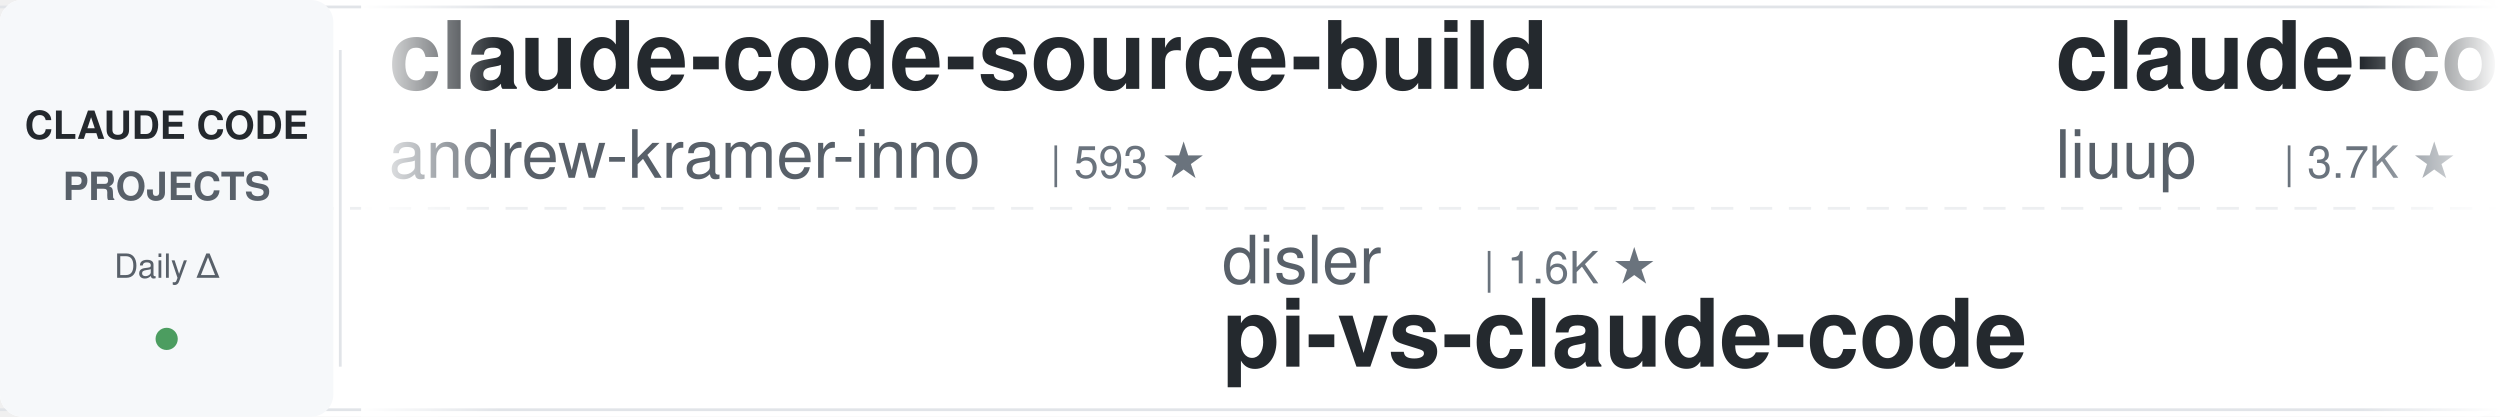
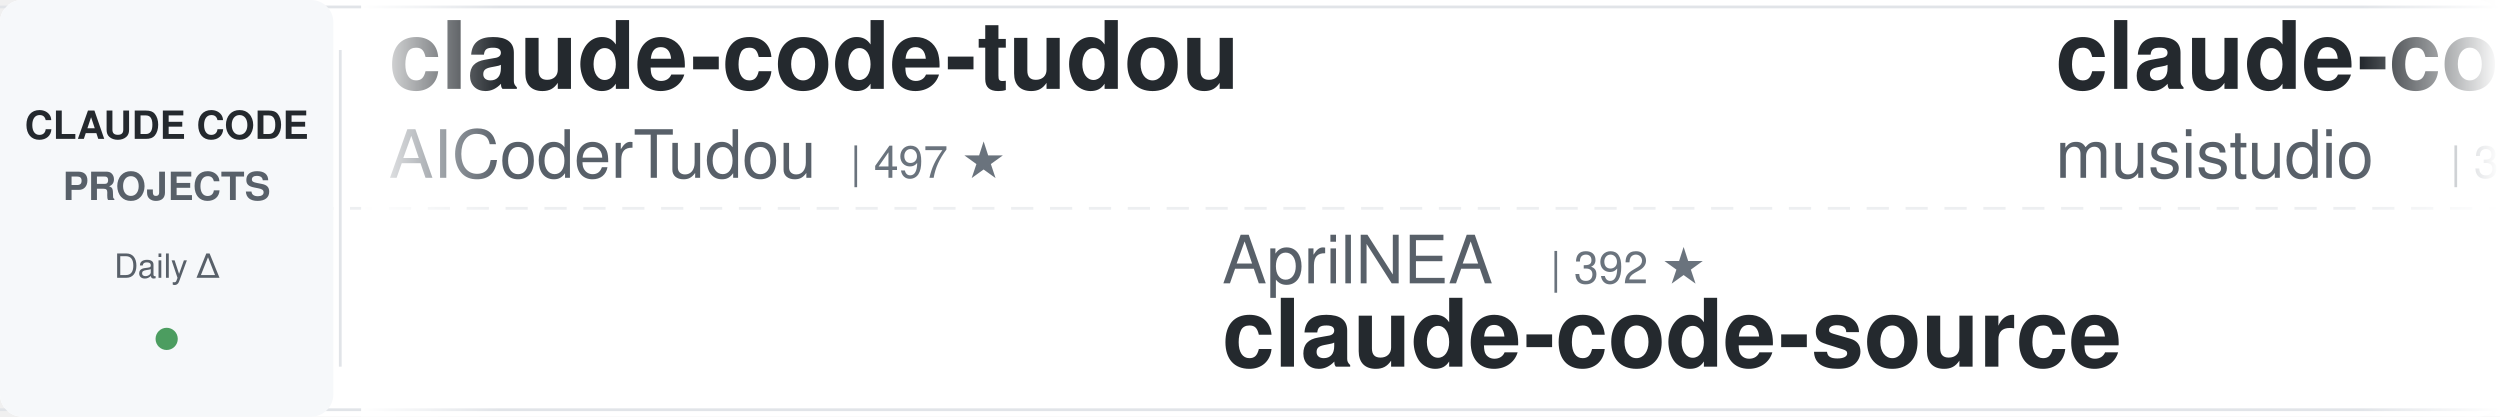
<svg xmlns="http://www.w3.org/2000/svg" width="900" height="150">
  <defs>
    <linearGradient id="leftFade" x1="0%" y1="0%" x2="100%" y2="0%">
      <stop offset="0%" style="stop-color:#ffffff;stop-opacity:1" />
      <stop offset="100%" style="stop-color:#ffffff;stop-opacity:0" />
    </linearGradient>
    <linearGradient id="rightFade" x1="0%" y1="0%" x2="100%" y2="0%">
      <stop offset="0%" style="stop-color:#ffffff;stop-opacity:0" />
      <stop offset="100%" style="stop-color:#ffffff;stop-opacity:1" />
    </linearGradient>
  </defs>
  <rect width="900" height="150" fill="#ffffff" rx="8" />
  <rect x="0" y="2" width="900" height="1" fill="#e1e4e8" />
  <rect x="0" y="147" width="900" height="1" fill="#e1e4e8" />
  <line x1="0" y1="75" x2="900" y2="75" stroke="#e1e4e8" stroke-width="1" stroke-dasharray="8 6" opacity="0.6" />
  <rect x="0" y="0" width="120" height="150" fill="#f6f8fa" rx="8" />
  <text x="60" y="50" font-family="-apple-system, BlinkMacSystemFont, 'Segoe UI', Helvetica, Arial, sans-serif" font-size="14" font-weight="600" fill="#24292e" text-anchor="middle">CLAUDE CODE</text>
  <text x="60" y="72" font-family="-apple-system, BlinkMacSystemFont, 'Segoe UI', Helvetica, Arial, sans-serif" font-size="14" font-weight="600" fill="#586069" text-anchor="middle">PROJECTS</text>
  <text x="60" y="100" font-family="-apple-system, BlinkMacSystemFont, 'Segoe UI', Helvetica, Arial, sans-serif" font-size="12" font-weight="500" fill="#586069" text-anchor="middle">Daily Δ</text>
  <circle cx="60" cy="122" r="4" fill="#22863a" opacity="0.8" />
  <rect x="122" y="18" width="1" height="114" fill="#e1e4e8" />
  <clipPath id="tickerClip">
    <rect x="130" y="0" width="770" height="150" />
  </clipPath>
  <g clip-path="url(#tickerClip)">
    <g id="tickerItems">
      <animateTransform attributeName="transform" attributeType="XML" type="translate" from="0 0" to="-3000 0" dur="54s" repeatCount="indefinite" />
      <g transform="translate(0, 0)">
-         <text x="140" y="32" font-family="-apple-system, BlinkMacSystemFont, 'Segoe UI', Helvetica, Arial, sans-serif" font-size="34" font-weight="600" fill="#24292e">claude-code-source-build</text>
-         <text x="140" y="64" font-family="-apple-system, BlinkMacSystemFont, 'Segoe UI', Helvetica, Arial, sans-serif" font-size="24" font-weight="400" fill="#586069">andrew-kramer-inno</text>
-         <text x="378" y="64" font-family="-apple-system, BlinkMacSystemFont, 'Segoe UI', Helvetica, Arial, sans-serif" font-size="16" font-weight="500" fill="#6a737d">| 593 ★</text>
+         <text x="140" y="32" font-family="-apple-system, BlinkMacSystemFont, 'Segoe UI', Helvetica, Arial, sans-serif" font-size="34" font-weight="600" fill="#24292e">claude-code-tudou</text>
+         <text x="140" y="64" font-family="-apple-system, BlinkMacSystemFont, 'Segoe UI', Helvetica, Arial, sans-serif" font-size="24" font-weight="400" fill="#586069">AICoderTudou</text>
+         <text x="306" y="64" font-family="-apple-system, BlinkMacSystemFont, 'Segoe UI', Helvetica, Arial, sans-serif" font-size="16" font-weight="500" fill="#6a737d">| 497 ★</text>
      </g>
      <g transform="translate(300, 0)">
-         <text x="140" y="102" font-family="-apple-system, BlinkMacSystemFont, 'Segoe UI', Helvetica, Arial, sans-serif" font-size="24" font-weight="400" fill="#586069">disler</text>
-         <text x="234" y="102" font-family="-apple-system, BlinkMacSystemFont, 'Segoe UI', Helvetica, Arial, sans-serif" font-size="16" font-weight="500" fill="#6a737d">| 1.6K ★</text>
-         <text x="140" y="132" font-family="-apple-system, BlinkMacSystemFont, 'Segoe UI', Helvetica, Arial, sans-serif" font-size="34" font-weight="600" fill="#24292e">pi-vs-claude-code</text>
+         <text x="140" y="102" font-family="-apple-system, BlinkMacSystemFont, 'Segoe UI', Helvetica, Arial, sans-serif" font-size="24" font-weight="400" fill="#586069">AprilNEA</text>
+         <text x="258" y="102" font-family="-apple-system, BlinkMacSystemFont, 'Segoe UI', Helvetica, Arial, sans-serif" font-size="16" font-weight="500" fill="#6a737d">| 392 ★</text>
+         <text x="140" y="132" font-family="-apple-system, BlinkMacSystemFont, 'Segoe UI', Helvetica, Arial, sans-serif" font-size="34" font-weight="600" fill="#24292e">claude-code-source</text>
      </g>
      <g transform="translate(600, 0)">
-         <text x="140" y="32" font-family="-apple-system, BlinkMacSystemFont, 'Segoe UI', Helvetica, Arial, sans-serif" font-size="34" font-weight="600" fill="#24292e">claude-code-analysis</text>
-         <text x="140" y="64" font-family="-apple-system, BlinkMacSystemFont, 'Segoe UI', Helvetica, Arial, sans-serif" font-size="24" font-weight="400" fill="#586069">liuup</text>
-         <text x="222" y="64" font-family="-apple-system, BlinkMacSystemFont, 'Segoe UI', Helvetica, Arial, sans-serif" font-size="16" font-weight="500" fill="#6a737d">| 3.7K ★</text>
+         <text x="140" y="32" font-family="-apple-system, BlinkMacSystemFont, 'Segoe UI', Helvetica, Arial, sans-serif" font-size="34" font-weight="600" fill="#24292e">claude-code-router</text>
+         <text x="140" y="64" font-family="-apple-system, BlinkMacSystemFont, 'Segoe UI', Helvetica, Arial, sans-serif" font-size="24" font-weight="400" fill="#586069">musistudio</text>
+         <text x="282" y="64" font-family="-apple-system, BlinkMacSystemFont, 'Segoe UI', Helvetica, Arial, sans-serif" font-size="16" font-weight="500" fill="#6a737d">| 36.3K ★</text>
      </g>
      <g transform="translate(900, 0)">
-         <text x="140" y="102" font-family="-apple-system, BlinkMacSystemFont, 'Segoe UI', Helvetica, Arial, sans-serif" font-size="24" font-weight="400" fill="#586069">nicedreamzapp</text>
-         <text x="318" y="102" font-family="-apple-system, BlinkMacSystemFont, 'Segoe UI', Helvetica, Arial, sans-serif" font-size="16" font-weight="500" fill="#6a737d">| 3.0K ★</text>
-         <text x="140" y="132" font-family="-apple-system, BlinkMacSystemFont, 'Segoe UI', Helvetica, Arial, sans-serif" font-size="34" font-weight="600" fill="#24292e">claude-code-local</text>
+         <text x="140" y="102" font-family="-apple-system, BlinkMacSystemFont, 'Segoe UI', Helvetica, Arial, sans-serif" font-size="24" font-weight="400" fill="#586069">rohitg00</text>
+         <text x="258" y="102" font-family="-apple-system, BlinkMacSystemFont, 'Segoe UI', Helvetica, Arial, sans-serif" font-size="16" font-weight="500" fill="#6a737d">| 2.4K ★</text>
+         <text x="140" y="132" font-family="-apple-system, BlinkMacSystemFont, 'Segoe UI', Helvetica, Arial, sans-serif" font-size="34" font-weight="600" fill="#24292e">awesome-claude-code-tool...</text>
      </g>
      <g transform="translate(1200, 0)">
-         <text x="140" y="32" font-family="-apple-system, BlinkMacSystemFont, 'Segoe UI', Helvetica, Arial, sans-serif" font-size="34" font-weight="600" fill="#24292e">free-claude-code</text>
-         <text x="140" y="64" font-family="-apple-system, BlinkMacSystemFont, 'Segoe UI', Helvetica, Arial, sans-serif" font-size="24" font-weight="400" fill="#586069">Alishahryar1</text>
-         <text x="306" y="64" font-family="-apple-system, BlinkMacSystemFont, 'Segoe UI', Helvetica, Arial, sans-serif" font-size="16" font-weight="500" fill="#6a737d">| 43.1K ★</text>
+         <text x="140" y="32" font-family="-apple-system, BlinkMacSystemFont, 'Segoe UI', Helvetica, Arial, sans-serif" font-size="34" font-weight="600" fill="#24292e">claude-code-security-rev...</text>
+         <text x="140" y="64" font-family="-apple-system, BlinkMacSystemFont, 'Segoe UI', Helvetica, Arial, sans-serif" font-size="24" font-weight="400" fill="#586069">anthropics</text>
+         <text x="282" y="64" font-family="-apple-system, BlinkMacSystemFont, 'Segoe UI', Helvetica, Arial, sans-serif" font-size="16" font-weight="500" fill="#6a737d">| 5.7K ★</text>
      </g>
      <g transform="translate(1500, 0)">
-         <text x="140" y="102" font-family="-apple-system, BlinkMacSystemFont, 'Segoe UI', Helvetica, Arial, sans-serif" font-size="24" font-weight="400" fill="#586069">krusemediallc</text>
-         <text x="318" y="102" font-family="-apple-system, BlinkMacSystemFont, 'Segoe UI', Helvetica, Arial, sans-serif" font-size="16" font-weight="500" fill="#6a737d">| 1.1K ★</text>
-         <text x="140" y="132" font-family="-apple-system, BlinkMacSystemFont, 'Segoe UI', Helvetica, Arial, sans-serif" font-size="34" font-weight="600" fill="#24292e">arcads-claude-code</text>
+         <text x="140" y="102" font-family="-apple-system, BlinkMacSystemFont, 'Segoe UI', Helvetica, Arial, sans-serif" font-size="24" font-weight="400" fill="#586069">ding113</text>
+         <text x="246" y="102" font-family="-apple-system, BlinkMacSystemFont, 'Segoe UI', Helvetica, Arial, sans-serif" font-size="16" font-weight="500" fill="#6a737d">| 3.3K ★</text>
+         <text x="140" y="132" font-family="-apple-system, BlinkMacSystemFont, 'Segoe UI', Helvetica, Arial, sans-serif" font-size="34" font-weight="600" fill="#24292e">claude-code-hub</text>
      </g>
      <g transform="translate(1800, 0)">
        <text x="140" y="32" font-family="-apple-system, BlinkMacSystemFont, 'Segoe UI', Helvetica, Arial, sans-serif" font-size="34" font-weight="600" fill="#24292e">claude-code-from-scratch</text>
        <text x="140" y="64" font-family="-apple-system, BlinkMacSystemFont, 'Segoe UI', Helvetica, Arial, sans-serif" font-size="24" font-weight="400" fill="#586069">Windy3f3f3f3f</text>
        <text x="318" y="64" font-family="-apple-system, BlinkMacSystemFont, 'Segoe UI', Helvetica, Arial, sans-serif" font-size="16" font-weight="500" fill="#6a737d">| 2.5K ★</text>
      </g>
      <g transform="translate(2100, 0)">
-         <text x="140" y="102" font-family="-apple-system, BlinkMacSystemFont, 'Segoe UI', Helvetica, Arial, sans-serif" font-size="24" font-weight="400" fill="#586069">FlorianBruniaux</text>
-         <text x="342" y="102" font-family="-apple-system, BlinkMacSystemFont, 'Segoe UI', Helvetica, Arial, sans-serif" font-size="16" font-weight="500" fill="#6a737d">| 5.6K ★</text>
-         <text x="140" y="132" font-family="-apple-system, BlinkMacSystemFont, 'Segoe UI', Helvetica, Arial, sans-serif" font-size="34" font-weight="600" fill="#24292e">claude-code-ultimate-gui...</text>
+         <text x="140" y="102" font-family="-apple-system, BlinkMacSystemFont, 'Segoe UI', Helvetica, Arial, sans-serif" font-size="24" font-weight="400" fill="#586069">alirezarezvani</text>
+         <text x="330" y="102" font-family="-apple-system, BlinkMacSystemFont, 'Segoe UI', Helvetica, Arial, sans-serif" font-size="16" font-weight="500" fill="#6a737d">| 23.5K ★</text>
+         <text x="140" y="132" font-family="-apple-system, BlinkMacSystemFont, 'Segoe UI', Helvetica, Arial, sans-serif" font-size="34" font-weight="600" fill="#24292e">claude-skills</text>
      </g>
      <g transform="translate(2400, 0)">
-         <text x="140" y="32" font-family="-apple-system, BlinkMacSystemFont, 'Segoe UI', Helvetica, Arial, sans-serif" font-size="34" font-weight="600" fill="#24292e">Claude-Code-Game-Studios</text>
-         <text x="140" y="64" font-family="-apple-system, BlinkMacSystemFont, 'Segoe UI', Helvetica, Arial, sans-serif" font-size="24" font-weight="400" fill="#586069">Donchitos</text>
-         <text x="270" y="64" font-family="-apple-system, BlinkMacSystemFont, 'Segoe UI', Helvetica, Arial, sans-serif" font-size="16" font-weight="500" fill="#6a737d">| 23.5K ★</text>
+         <text x="140" y="32" font-family="-apple-system, BlinkMacSystemFont, 'Segoe UI', Helvetica, Arial, sans-serif" font-size="34" font-weight="600" fill="#24292e">claude-code-engineering</text>
+         <text x="140" y="64" font-family="-apple-system, BlinkMacSystemFont, 'Segoe UI', Helvetica, Arial, sans-serif" font-size="24" font-weight="400" fill="#586069">huangjia2019</text>
+         <text x="306" y="64" font-family="-apple-system, BlinkMacSystemFont, 'Segoe UI', Helvetica, Arial, sans-serif" font-size="16" font-weight="500" fill="#6a737d">| 1.0K ★</text>
      </g>
      <g transform="translate(2700, 0)">
-         <text x="140" y="102" font-family="-apple-system, BlinkMacSystemFont, 'Segoe UI', Helvetica, Arial, sans-serif" font-size="24" font-weight="400" fill="#586069">huangjia2019</text>
-         <text x="306" y="102" font-family="-apple-system, BlinkMacSystemFont, 'Segoe UI', Helvetica, Arial, sans-serif" font-size="16" font-weight="500" fill="#6a737d">| 1.0K ★</text>
-         <text x="140" y="132" font-family="-apple-system, BlinkMacSystemFont, 'Segoe UI', Helvetica, Arial, sans-serif" font-size="34" font-weight="600" fill="#24292e">claude-code-engineering</text>
+         <text x="140" y="102" font-family="-apple-system, BlinkMacSystemFont, 'Segoe UI', Helvetica, Arial, sans-serif" font-size="24" font-weight="400" fill="#586069">frankbria</text>
+         <text x="270" y="102" font-family="-apple-system, BlinkMacSystemFont, 'Segoe UI', Helvetica, Arial, sans-serif" font-size="16" font-weight="500" fill="#6a737d">| 9.6K ★</text>
+         <text x="140" y="132" font-family="-apple-system, BlinkMacSystemFont, 'Segoe UI', Helvetica, Arial, sans-serif" font-size="34" font-weight="600" fill="#24292e">ralph-claude-code</text>
      </g>
      <g transform="translate(3000, 0)">
-         <text x="140" y="32" font-family="-apple-system, BlinkMacSystemFont, 'Segoe UI', Helvetica, Arial, sans-serif" font-size="34" font-weight="600" fill="#24292e">claude-code-source-build</text>
-         <text x="140" y="64" font-family="-apple-system, BlinkMacSystemFont, 'Segoe UI', Helvetica, Arial, sans-serif" font-size="24" font-weight="400" fill="#586069">andrew-kramer-inno</text>
-         <text x="378" y="64" font-family="-apple-system, BlinkMacSystemFont, 'Segoe UI', Helvetica, Arial, sans-serif" font-size="16" font-weight="500" fill="#6a737d">| 593 ★</text>
+         <text x="140" y="32" font-family="-apple-system, BlinkMacSystemFont, 'Segoe UI', Helvetica, Arial, sans-serif" font-size="34" font-weight="600" fill="#24292e">claude-code-tudou</text>
+         <text x="140" y="64" font-family="-apple-system, BlinkMacSystemFont, 'Segoe UI', Helvetica, Arial, sans-serif" font-size="24" font-weight="400" fill="#586069">AICoderTudou</text>
+         <text x="306" y="64" font-family="-apple-system, BlinkMacSystemFont, 'Segoe UI', Helvetica, Arial, sans-serif" font-size="16" font-weight="500" fill="#6a737d">| 497 ★</text>
      </g>
      <g transform="translate(3300, 0)">
-         <text x="140" y="102" font-family="-apple-system, BlinkMacSystemFont, 'Segoe UI', Helvetica, Arial, sans-serif" font-size="24" font-weight="400" fill="#586069">disler</text>
-         <text x="234" y="102" font-family="-apple-system, BlinkMacSystemFont, 'Segoe UI', Helvetica, Arial, sans-serif" font-size="16" font-weight="500" fill="#6a737d">| 1.6K ★</text>
-         <text x="140" y="132" font-family="-apple-system, BlinkMacSystemFont, 'Segoe UI', Helvetica, Arial, sans-serif" font-size="34" font-weight="600" fill="#24292e">pi-vs-claude-code</text>
+         <text x="140" y="102" font-family="-apple-system, BlinkMacSystemFont, 'Segoe UI', Helvetica, Arial, sans-serif" font-size="24" font-weight="400" fill="#586069">AprilNEA</text>
+         <text x="258" y="102" font-family="-apple-system, BlinkMacSystemFont, 'Segoe UI', Helvetica, Arial, sans-serif" font-size="16" font-weight="500" fill="#6a737d">| 392 ★</text>
+         <text x="140" y="132" font-family="-apple-system, BlinkMacSystemFont, 'Segoe UI', Helvetica, Arial, sans-serif" font-size="34" font-weight="600" fill="#24292e">claude-code-source</text>
      </g>
      <g transform="translate(3600, 0)">
-         <text x="140" y="32" font-family="-apple-system, BlinkMacSystemFont, 'Segoe UI', Helvetica, Arial, sans-serif" font-size="34" font-weight="600" fill="#24292e">claude-code-analysis</text>
-         <text x="140" y="64" font-family="-apple-system, BlinkMacSystemFont, 'Segoe UI', Helvetica, Arial, sans-serif" font-size="24" font-weight="400" fill="#586069">liuup</text>
-         <text x="222" y="64" font-family="-apple-system, BlinkMacSystemFont, 'Segoe UI', Helvetica, Arial, sans-serif" font-size="16" font-weight="500" fill="#6a737d">| 3.7K ★</text>
+         <text x="140" y="32" font-family="-apple-system, BlinkMacSystemFont, 'Segoe UI', Helvetica, Arial, sans-serif" font-size="34" font-weight="600" fill="#24292e">claude-code-router</text>
+         <text x="140" y="64" font-family="-apple-system, BlinkMacSystemFont, 'Segoe UI', Helvetica, Arial, sans-serif" font-size="24" font-weight="400" fill="#586069">musistudio</text>
+         <text x="282" y="64" font-family="-apple-system, BlinkMacSystemFont, 'Segoe UI', Helvetica, Arial, sans-serif" font-size="16" font-weight="500" fill="#6a737d">| 36.3K ★</text>
      </g>
      <g transform="translate(3900, 0)">
-         <text x="140" y="102" font-family="-apple-system, BlinkMacSystemFont, 'Segoe UI', Helvetica, Arial, sans-serif" font-size="24" font-weight="400" fill="#586069">nicedreamzapp</text>
-         <text x="318" y="102" font-family="-apple-system, BlinkMacSystemFont, 'Segoe UI', Helvetica, Arial, sans-serif" font-size="16" font-weight="500" fill="#6a737d">| 3.0K ★</text>
-         <text x="140" y="132" font-family="-apple-system, BlinkMacSystemFont, 'Segoe UI', Helvetica, Arial, sans-serif" font-size="34" font-weight="600" fill="#24292e">claude-code-local</text>
+         <text x="140" y="102" font-family="-apple-system, BlinkMacSystemFont, 'Segoe UI', Helvetica, Arial, sans-serif" font-size="24" font-weight="400" fill="#586069">rohitg00</text>
+         <text x="258" y="102" font-family="-apple-system, BlinkMacSystemFont, 'Segoe UI', Helvetica, Arial, sans-serif" font-size="16" font-weight="500" fill="#6a737d">| 2.4K ★</text>
+         <text x="140" y="132" font-family="-apple-system, BlinkMacSystemFont, 'Segoe UI', Helvetica, Arial, sans-serif" font-size="34" font-weight="600" fill="#24292e">awesome-claude-code-tool...</text>
      </g>
    </g>
  </g>
  <rect x="130" y="0" width="50" height="150" fill="url(#leftFade)" />
  <rect x="850" y="0" width="50" height="150" fill="url(#rightFade)" />
</svg>
